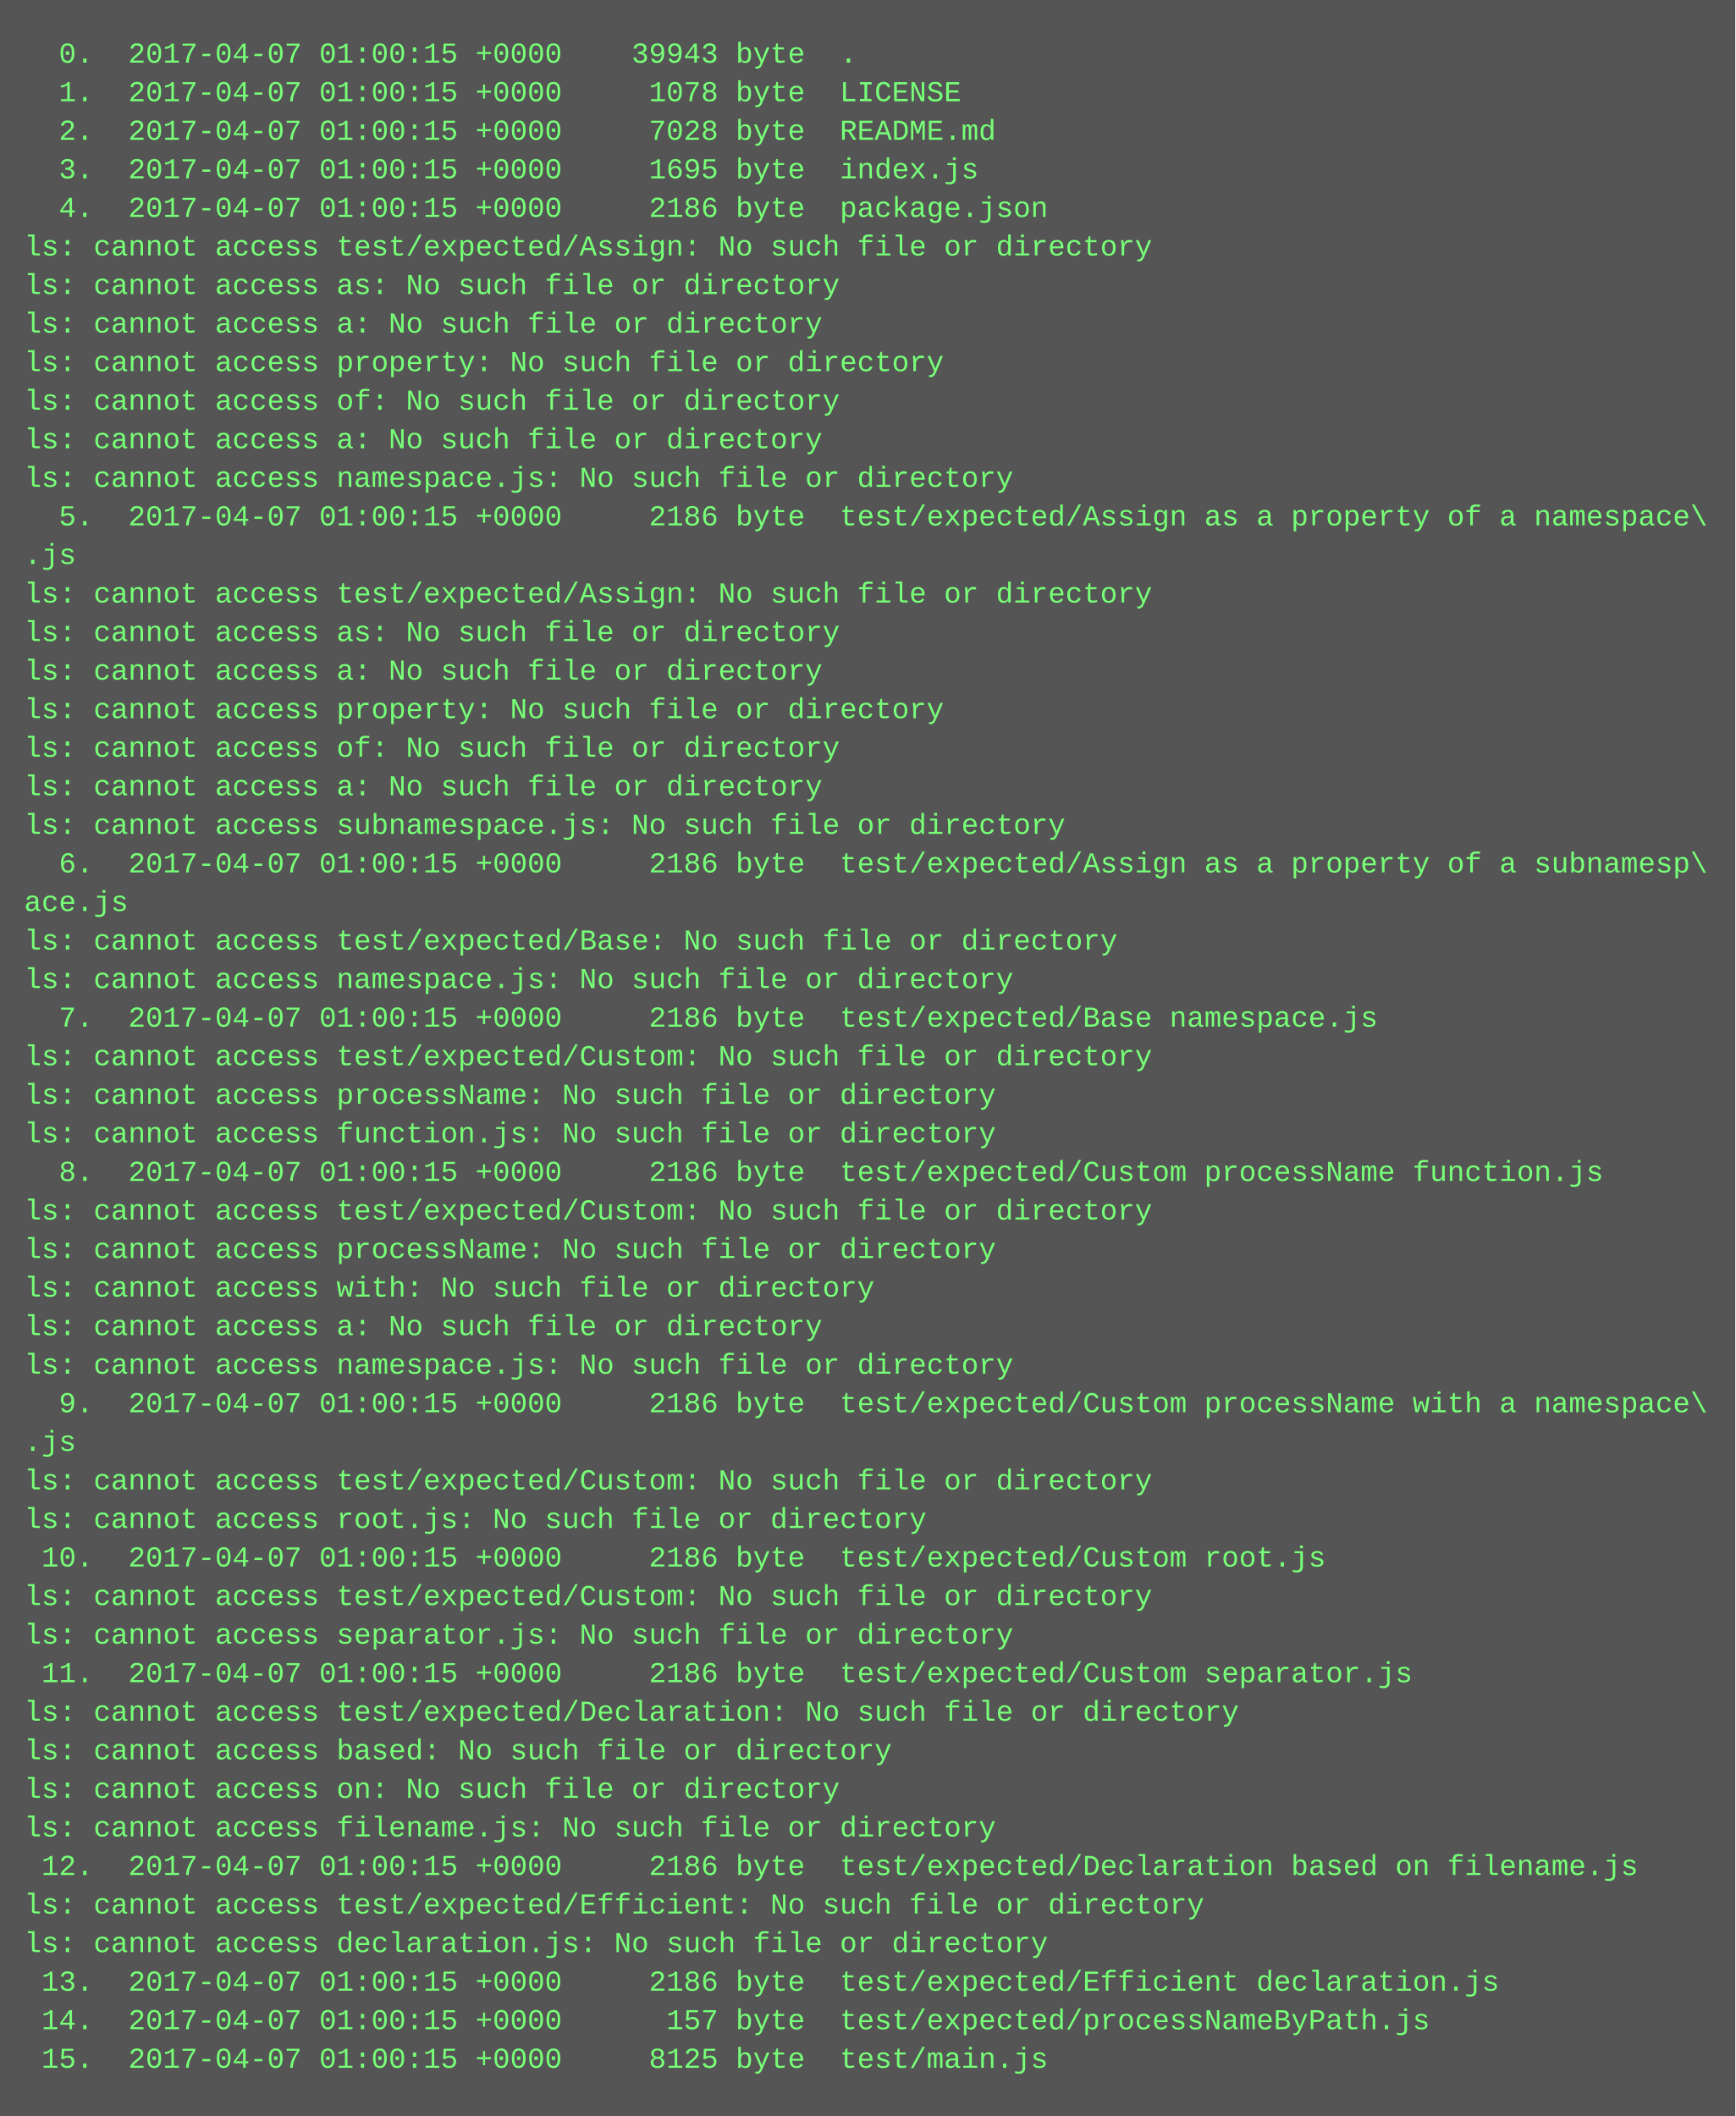
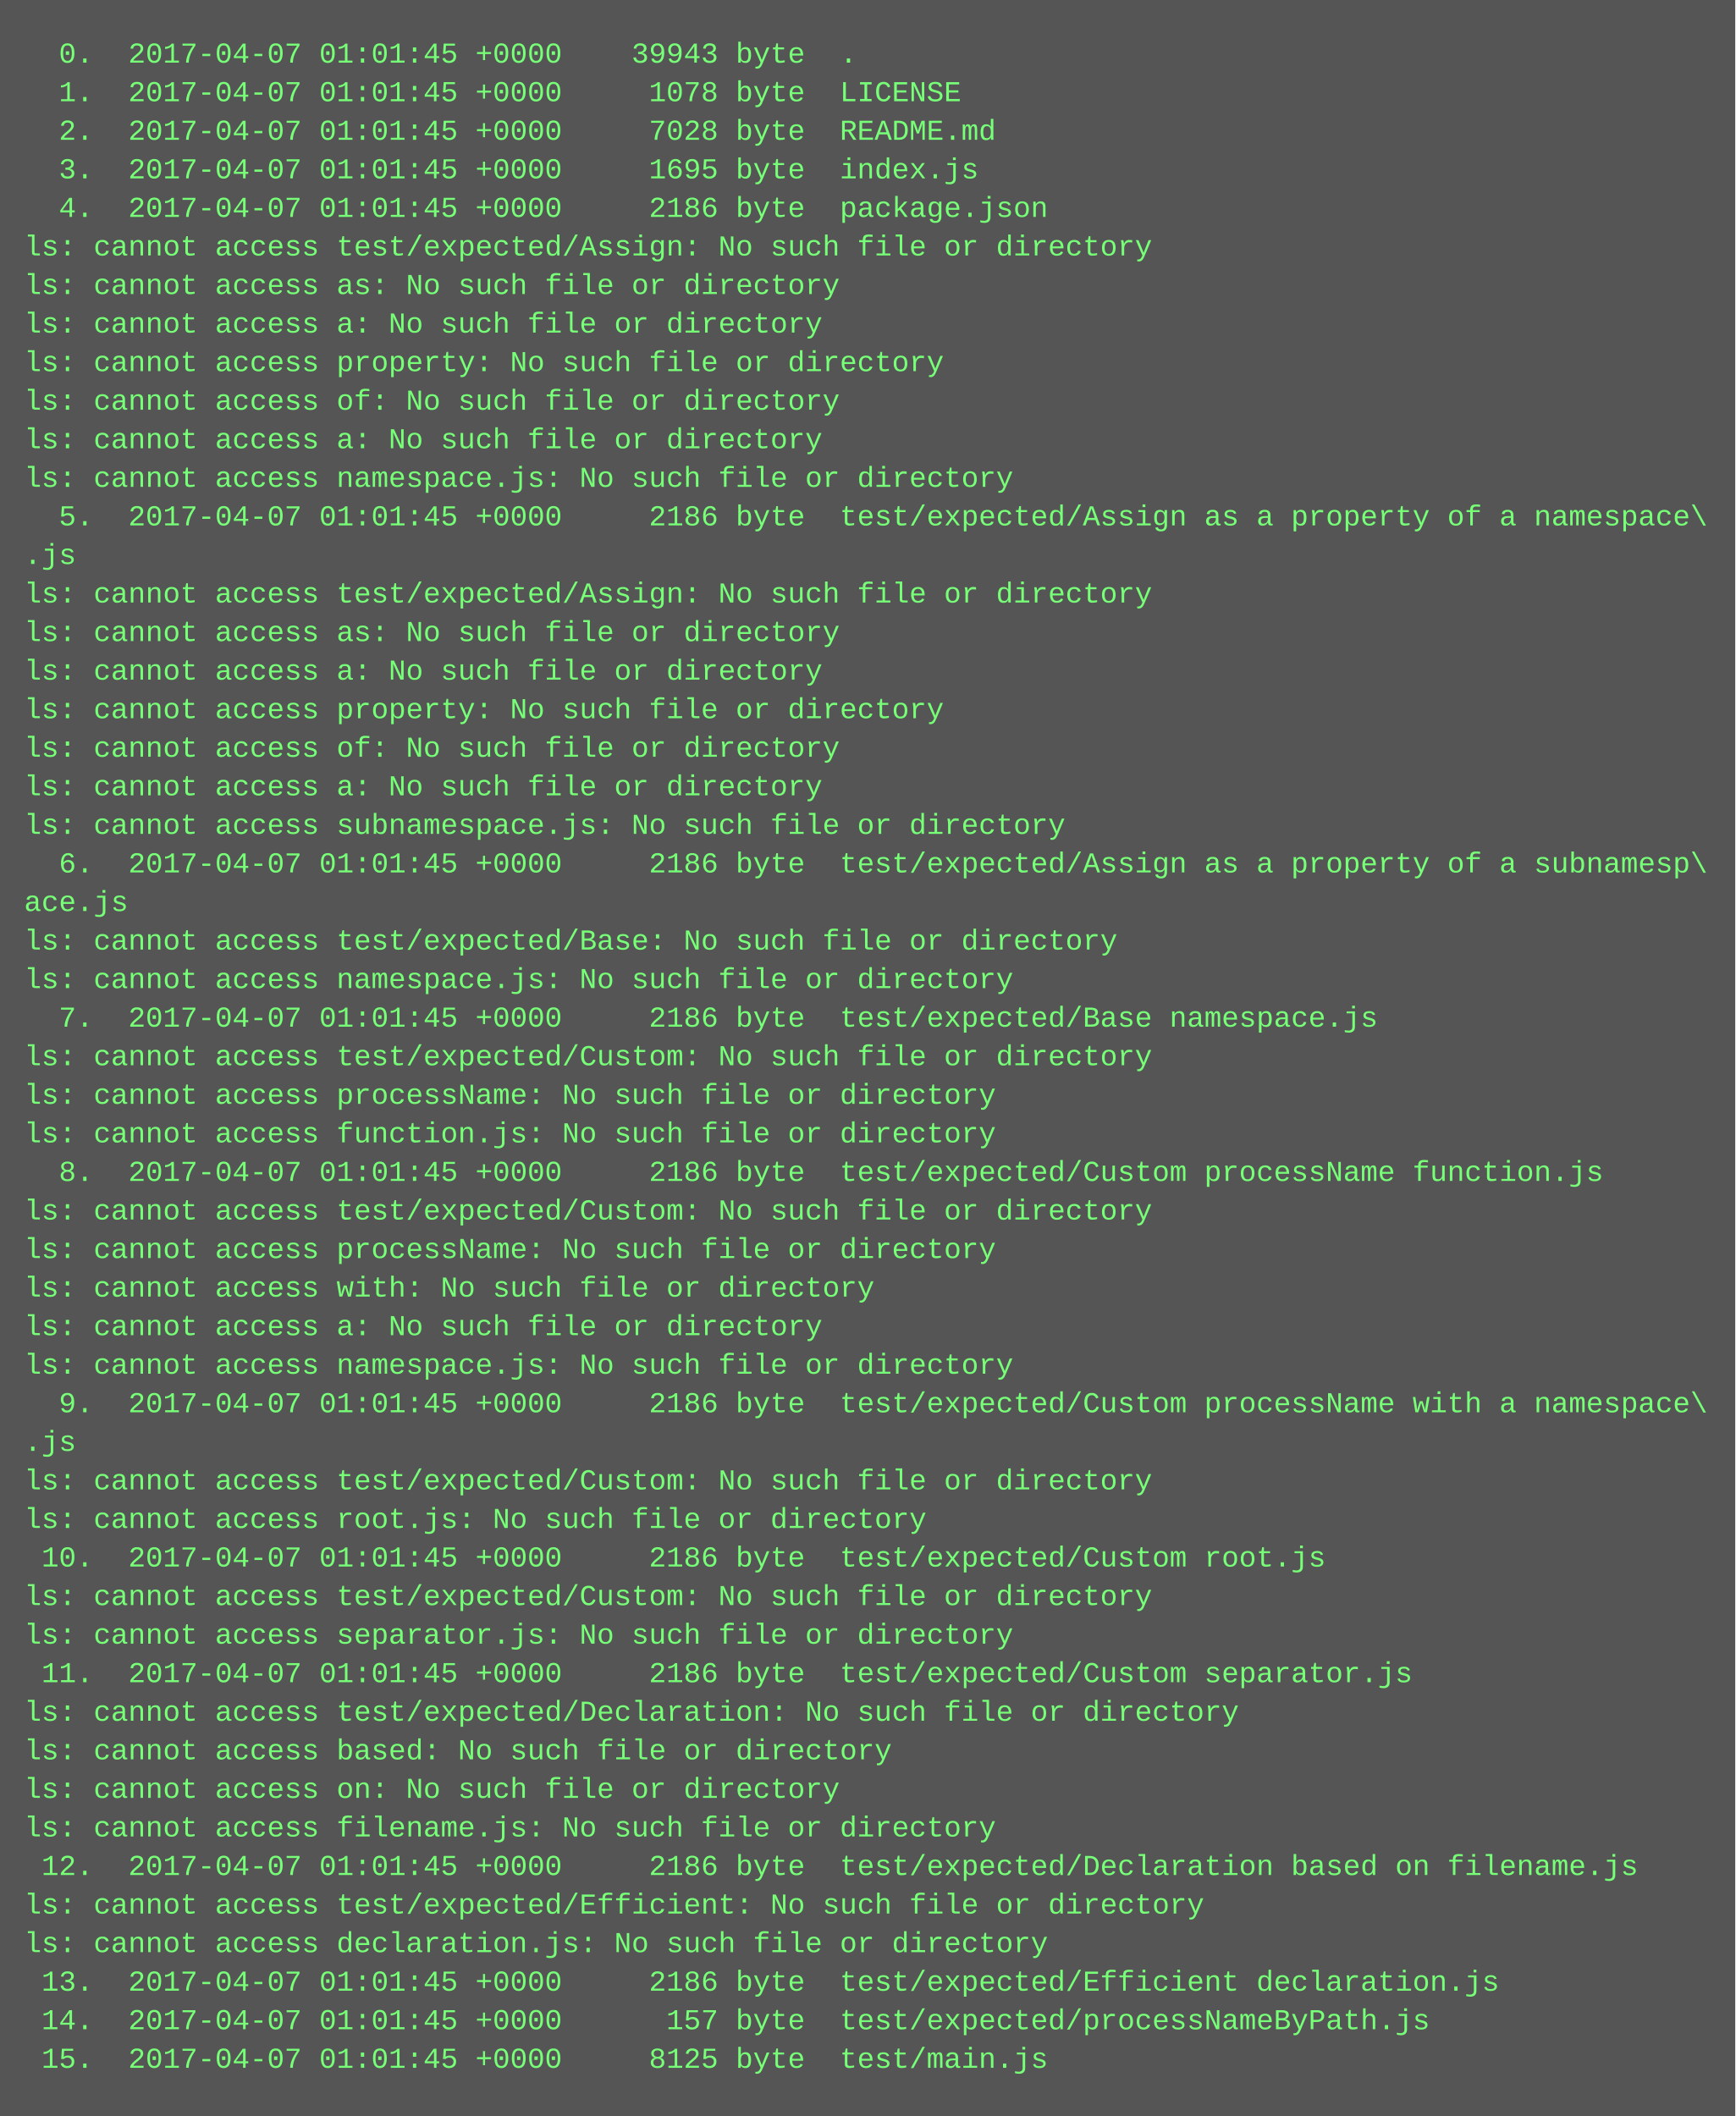
<svg xmlns="http://www.w3.org/2000/svg" height="878" width="720">
  <rect height="878" fill="#555" width="720" />
  <text fill="#7f7" font-family="Courier New" font-size="12" xml:space="preserve">
-     <tspan x="10" y="26">  0.  2017-04-07 01:00:15 +0000    39943 byte  .</tspan>
-     <tspan x="10" y="42">  1.  2017-04-07 01:00:15 +0000     1078 byte  LICENSE</tspan>
-     <tspan x="10" y="58">  2.  2017-04-07 01:00:15 +0000     7028 byte  README.md</tspan>
-     <tspan x="10" y="74">  3.  2017-04-07 01:00:15 +0000     1695 byte  index.js</tspan>
-     <tspan x="10" y="90">  4.  2017-04-07 01:00:15 +0000     2186 byte  package.json</tspan>
+     <tspan x="10" y="26">  0.  2017-04-07 01:01:45 +0000    39943 byte  .</tspan>
+     <tspan x="10" y="42">  1.  2017-04-07 01:01:45 +0000     1078 byte  LICENSE</tspan>
+     <tspan x="10" y="58">  2.  2017-04-07 01:01:45 +0000     7028 byte  README.md</tspan>
+     <tspan x="10" y="74">  3.  2017-04-07 01:01:45 +0000     1695 byte  index.js</tspan>
+     <tspan x="10" y="90">  4.  2017-04-07 01:01:45 +0000     2186 byte  package.json</tspan>
    <tspan x="10" y="106">ls: cannot access test/expected/Assign: No such file or directory</tspan>
    <tspan x="10" y="122">ls: cannot access as: No such file or directory</tspan>
    <tspan x="10" y="138">ls: cannot access a: No such file or directory</tspan>
    <tspan x="10" y="154">ls: cannot access property: No such file or directory</tspan>
    <tspan x="10" y="170">ls: cannot access of: No such file or directory</tspan>
    <tspan x="10" y="186">ls: cannot access a: No such file or directory</tspan>
    <tspan x="10" y="202">ls: cannot access namespace.js: No such file or directory</tspan>
-     <tspan x="10" y="218">  5.  2017-04-07 01:00:15 +0000     2186 byte  test/expected/Assign as a property of a namespace\</tspan>
+     <tspan x="10" y="218">  5.  2017-04-07 01:01:45 +0000     2186 byte  test/expected/Assign as a property of a namespace\</tspan>
    <tspan x="10" y="234">.js</tspan>
    <tspan x="10" y="250">ls: cannot access test/expected/Assign: No such file or directory</tspan>
    <tspan x="10" y="266">ls: cannot access as: No such file or directory</tspan>
    <tspan x="10" y="282">ls: cannot access a: No such file or directory</tspan>
    <tspan x="10" y="298">ls: cannot access property: No such file or directory</tspan>
    <tspan x="10" y="314">ls: cannot access of: No such file or directory</tspan>
    <tspan x="10" y="330">ls: cannot access a: No such file or directory</tspan>
    <tspan x="10" y="346">ls: cannot access subnamespace.js: No such file or directory</tspan>
-     <tspan x="10" y="362">  6.  2017-04-07 01:00:15 +0000     2186 byte  test/expected/Assign as a property of a subnamesp\</tspan>
+     <tspan x="10" y="362">  6.  2017-04-07 01:01:45 +0000     2186 byte  test/expected/Assign as a property of a subnamesp\</tspan>
    <tspan x="10" y="378">ace.js</tspan>
    <tspan x="10" y="394">ls: cannot access test/expected/Base: No such file or directory</tspan>
    <tspan x="10" y="410">ls: cannot access namespace.js: No such file or directory</tspan>
-     <tspan x="10" y="426">  7.  2017-04-07 01:00:15 +0000     2186 byte  test/expected/Base namespace.js</tspan>
+     <tspan x="10" y="426">  7.  2017-04-07 01:01:45 +0000     2186 byte  test/expected/Base namespace.js</tspan>
    <tspan x="10" y="442">ls: cannot access test/expected/Custom: No such file or directory</tspan>
    <tspan x="10" y="458">ls: cannot access processName: No such file or directory</tspan>
    <tspan x="10" y="474">ls: cannot access function.js: No such file or directory</tspan>
-     <tspan x="10" y="490">  8.  2017-04-07 01:00:15 +0000     2186 byte  test/expected/Custom processName function.js</tspan>
+     <tspan x="10" y="490">  8.  2017-04-07 01:01:45 +0000     2186 byte  test/expected/Custom processName function.js</tspan>
    <tspan x="10" y="506">ls: cannot access test/expected/Custom: No such file or directory</tspan>
    <tspan x="10" y="522">ls: cannot access processName: No such file or directory</tspan>
    <tspan x="10" y="538">ls: cannot access with: No such file or directory</tspan>
    <tspan x="10" y="554">ls: cannot access a: No such file or directory</tspan>
    <tspan x="10" y="570">ls: cannot access namespace.js: No such file or directory</tspan>
-     <tspan x="10" y="586">  9.  2017-04-07 01:00:15 +0000     2186 byte  test/expected/Custom processName with a namespace\</tspan>
+     <tspan x="10" y="586">  9.  2017-04-07 01:01:45 +0000     2186 byte  test/expected/Custom processName with a namespace\</tspan>
    <tspan x="10" y="602">.js</tspan>
    <tspan x="10" y="618">ls: cannot access test/expected/Custom: No such file or directory</tspan>
    <tspan x="10" y="634">ls: cannot access root.js: No such file or directory</tspan>
-     <tspan x="10" y="650"> 10.  2017-04-07 01:00:15 +0000     2186 byte  test/expected/Custom root.js</tspan>
+     <tspan x="10" y="650"> 10.  2017-04-07 01:01:45 +0000     2186 byte  test/expected/Custom root.js</tspan>
    <tspan x="10" y="666">ls: cannot access test/expected/Custom: No such file or directory</tspan>
    <tspan x="10" y="682">ls: cannot access separator.js: No such file or directory</tspan>
-     <tspan x="10" y="698"> 11.  2017-04-07 01:00:15 +0000     2186 byte  test/expected/Custom separator.js</tspan>
+     <tspan x="10" y="698"> 11.  2017-04-07 01:01:45 +0000     2186 byte  test/expected/Custom separator.js</tspan>
    <tspan x="10" y="714">ls: cannot access test/expected/Declaration: No such file or directory</tspan>
    <tspan x="10" y="730">ls: cannot access based: No such file or directory</tspan>
    <tspan x="10" y="746">ls: cannot access on: No such file or directory</tspan>
    <tspan x="10" y="762">ls: cannot access filename.js: No such file or directory</tspan>
-     <tspan x="10" y="778"> 12.  2017-04-07 01:00:15 +0000     2186 byte  test/expected/Declaration based on filename.js</tspan>
+     <tspan x="10" y="778"> 12.  2017-04-07 01:01:45 +0000     2186 byte  test/expected/Declaration based on filename.js</tspan>
    <tspan x="10" y="794">ls: cannot access test/expected/Efficient: No such file or directory</tspan>
    <tspan x="10" y="810">ls: cannot access declaration.js: No such file or directory</tspan>
-     <tspan x="10" y="826"> 13.  2017-04-07 01:00:15 +0000     2186 byte  test/expected/Efficient declaration.js</tspan>
-     <tspan x="10" y="842"> 14.  2017-04-07 01:00:15 +0000      157 byte  test/expected/processNameByPath.js</tspan>
-     <tspan x="10" y="858"> 15.  2017-04-07 01:00:15 +0000     8125 byte  test/main.js</tspan>
+     <tspan x="10" y="826"> 13.  2017-04-07 01:01:45 +0000     2186 byte  test/expected/Efficient declaration.js</tspan>
+     <tspan x="10" y="842"> 14.  2017-04-07 01:01:45 +0000      157 byte  test/expected/processNameByPath.js</tspan>
+     <tspan x="10" y="858"> 15.  2017-04-07 01:01:45 +0000     8125 byte  test/main.js</tspan>
  </text>
</svg>
